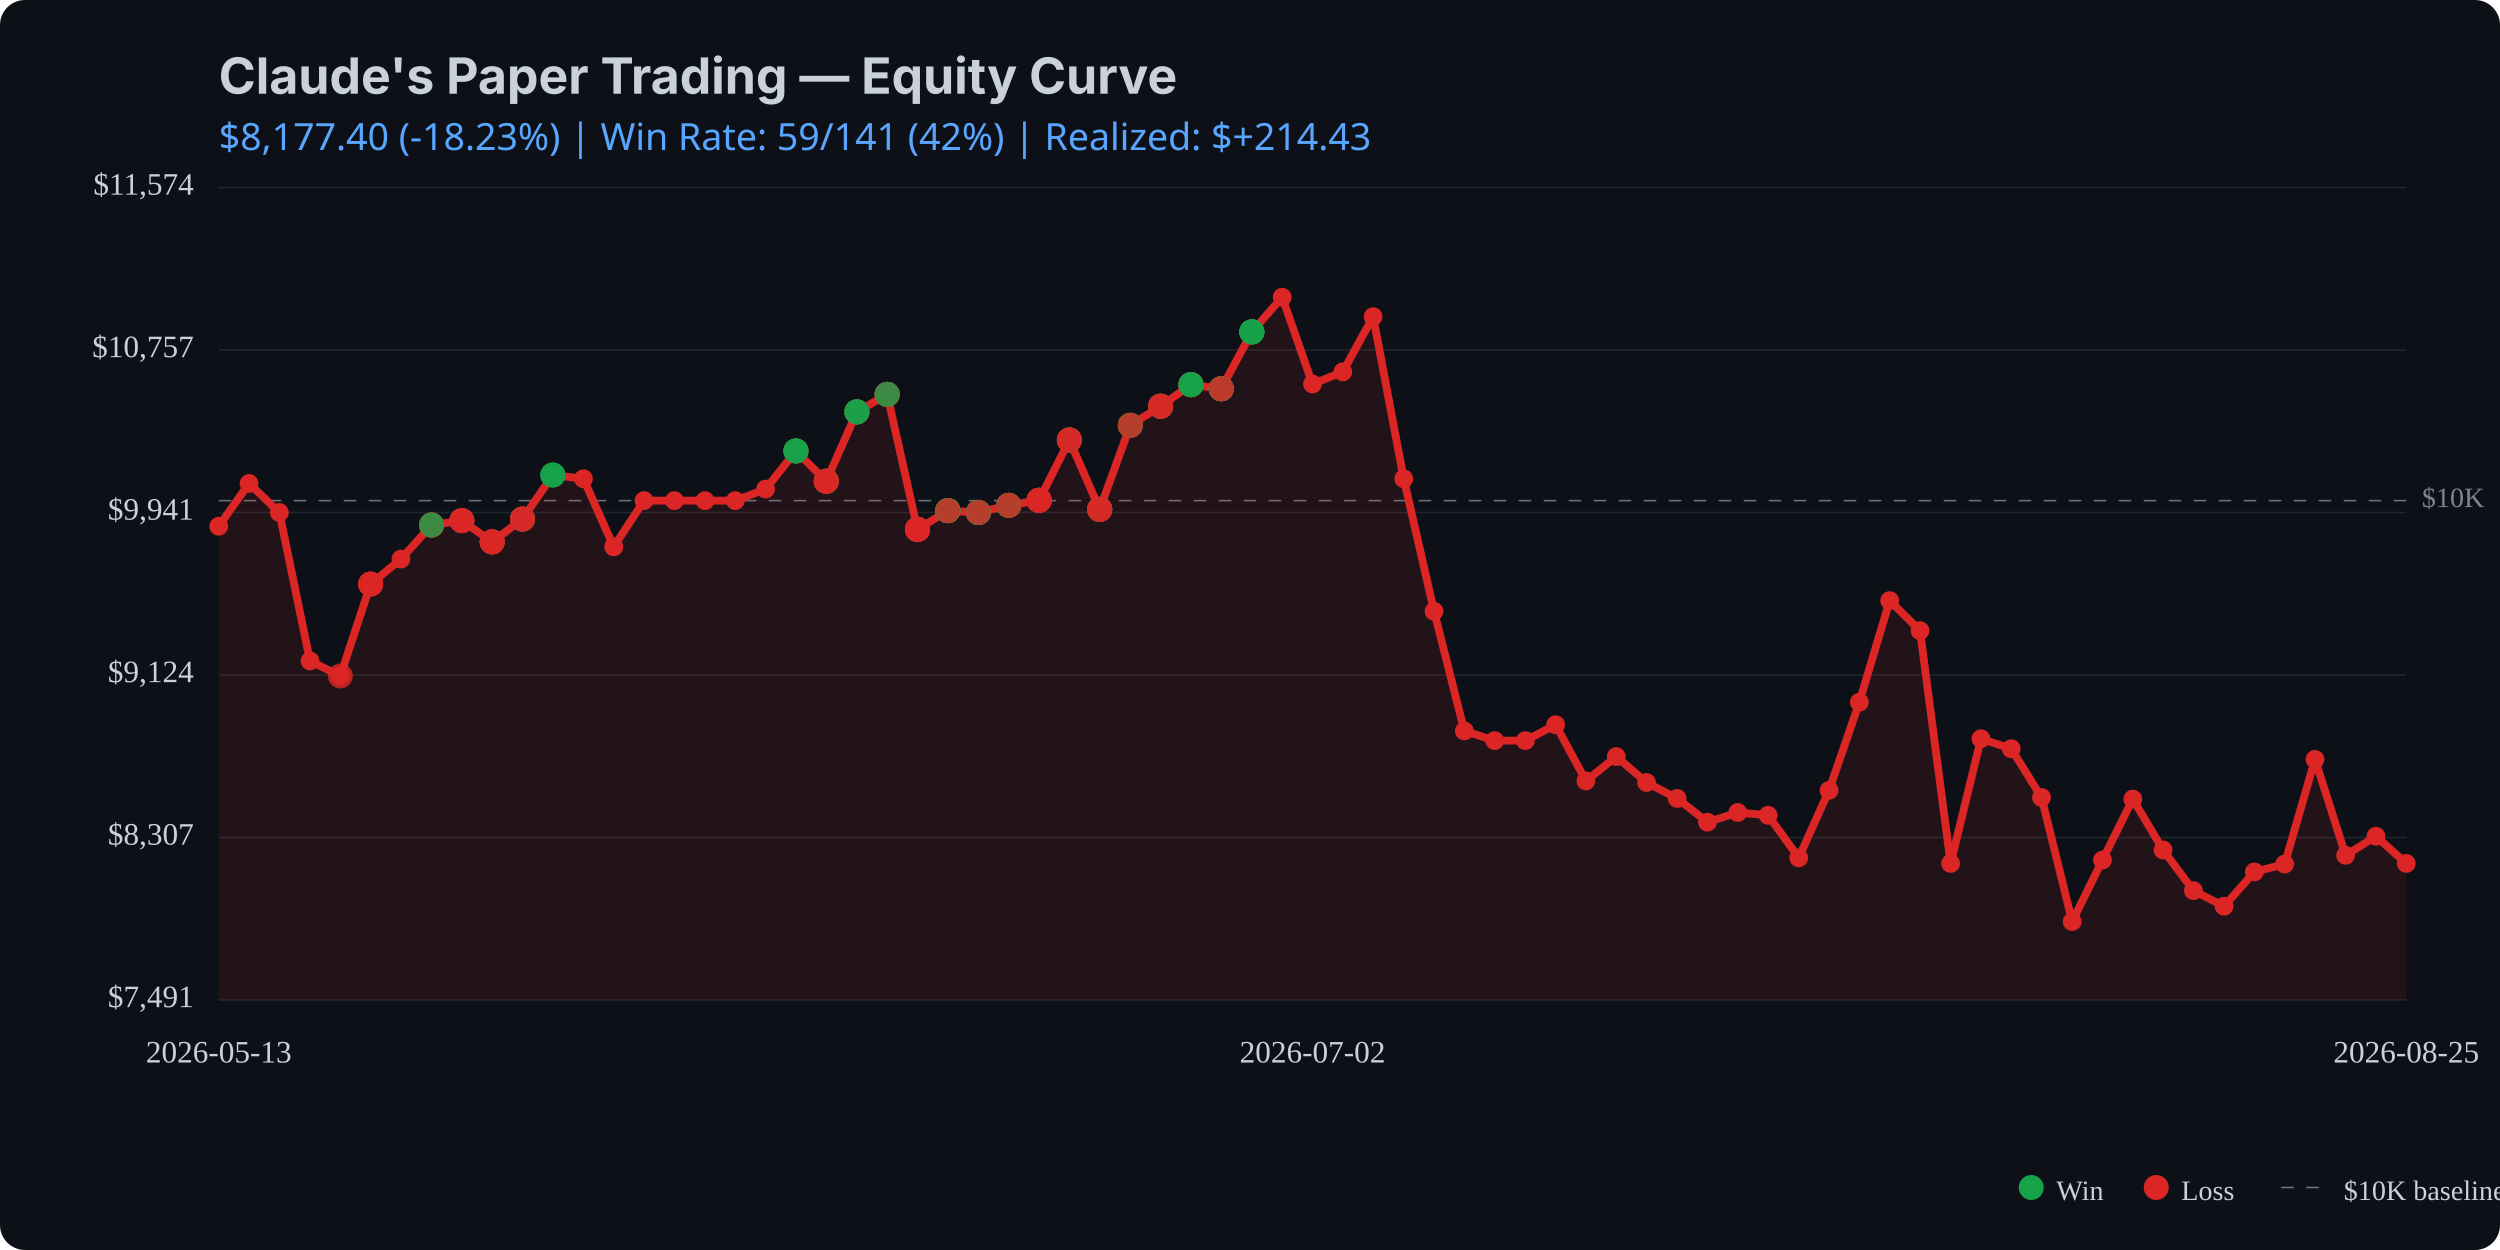
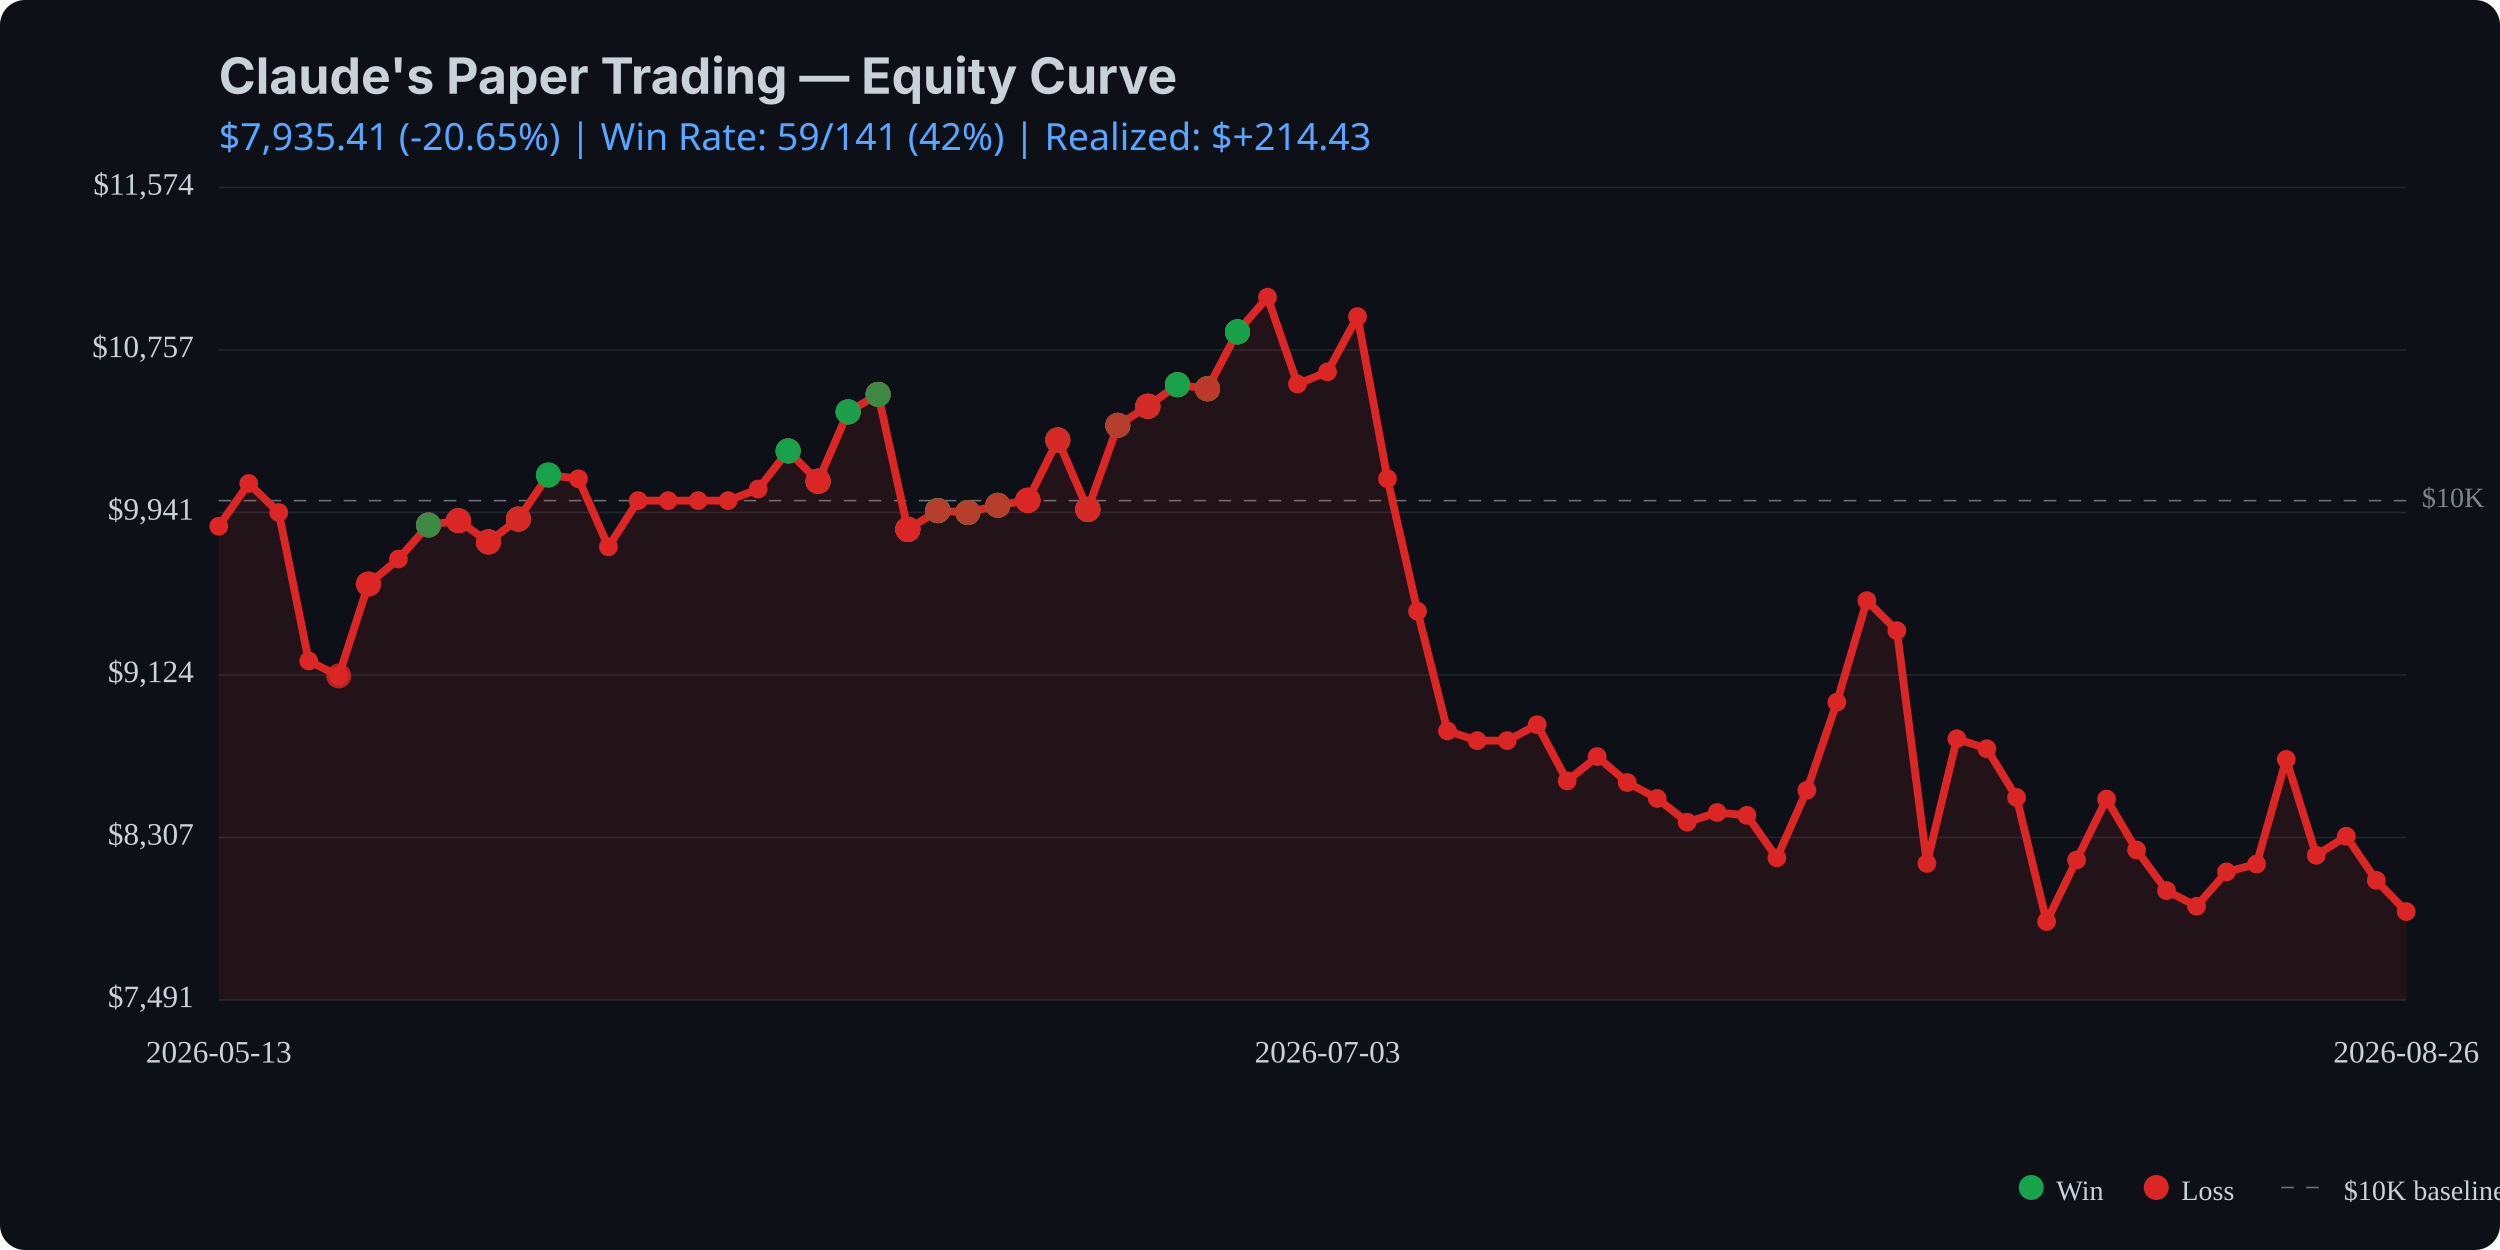
<svg xmlns="http://www.w3.org/2000/svg" viewBox="0 0 800 400" width="800" height="400">
  <rect width="800" height="400" fill="#0d1117" rx="8" />
  <text x="70" y="30" fill="#c9d1d9" font-family="system-ui, -apple-system, sans-serif" font-size="16" font-weight="bold">Claude's Paper Trading — Equity Curve</text>
  <text x="70" y="48" fill="#58a6ff" font-family="system-ui, sans-serif" font-size="12">
-     $8,177.40 (-18.23%) | Win Rate: 59/141 (42%) | Realized: $+214.43
+     $7,935.41 (-20.65%) | Win Rate: 59/141 (42%) | Realized: $+214.43
  </text>
  <line x1="70" y1="320.0" x2="770" y2="320.0" stroke="#21262d" stroke-width="0.5" />
  <line x1="70" y1="268.0" x2="770" y2="268.0" stroke="#21262d" stroke-width="0.5" />
  <line x1="70" y1="216.0" x2="770" y2="216.0" stroke="#21262d" stroke-width="0.5" />
  <line x1="70" y1="164.0" x2="770" y2="164.0" stroke="#21262d" stroke-width="0.5" />
  <line x1="70" y1="112.0" x2="770" y2="112.0" stroke="#21262d" stroke-width="0.5" />
  <line x1="70" y1="60.0" x2="770" y2="60.0" stroke="#21262d" stroke-width="0.5" />
  <line x1="70" y1="160.2" x2="770" y2="160.2" stroke="#c9d1d9" stroke-width="0.5" stroke-dasharray="4,4" opacity="0.5" />
  <text x="775" y="160.2" fill="#c9d1d9" font-size="9" opacity="0.6" dominant-baseline="middle">$10K</text>
-   <path d="M 70.0 168.4 L 79.7 154.7 L 89.4 164.0 L 99.2 211.5 L 108.9 216.3 L 118.6 186.9 L 128.3 178.9 L 138.1 168.0 L 147.8 166.6 L 157.5 173.4 L 167.2 166.1 L 176.9 152.0 L 186.7 153.2 L 196.4 175.0 L 206.1 160.2 L 215.8 160.2 L 225.6 160.2 L 235.3 160.2 L 245.0 156.5 L 254.7 144.3 L 264.4 154.0 L 274.2 131.8 L 283.9 126.2 L 293.6 169.4 L 303.3 163.4 L 313.1 164.0 L 322.8 161.7 L 332.5 160.1 L 342.2 140.8 L 351.9 163.0 L 361.7 136.1 L 371.4 130.0 L 381.1 123.1 L 390.8 124.4 L 400.6 106.2 L 410.3 95.1 L 420.0 122.9 L 429.7 119.0 L 439.4 101.3 L 449.2 153.2 L 458.9 195.6 L 468.6 233.9 L 478.3 237.0 L 488.1 237.0 L 497.8 231.9 L 507.5 249.9 L 517.2 242.1 L 526.9 250.4 L 536.7 255.5 L 546.4 263.1 L 556.1 260.0 L 565.8 260.9 L 575.6 274.5 L 585.3 252.9 L 595.0 224.7 L 604.7 192.2 L 614.4 201.8 L 624.2 276.3 L 633.9 236.4 L 643.6 239.6 L 653.3 255.2 L 663.1 294.9 L 672.8 275.2 L 682.5 255.7 L 692.2 272.0 L 701.9 285.0 L 711.7 290.0 L 721.4 279.0 L 731.1 276.5 L 740.8 243.0 L 750.6 273.7 L 760.3 267.6 L 770.0 276.3 L 770.0 320.0 L 70.0 320.0 Z" fill="#dc2626" opacity="0.1" />
-   <path d="M 70.0 168.4 L 79.7 154.7 L 89.4 164.0 L 99.2 211.5 L 108.9 216.3 L 118.6 186.9 L 128.3 178.9 L 138.1 168.0 L 147.8 166.6 L 157.5 173.4 L 167.2 166.1 L 176.9 152.0 L 186.7 153.2 L 196.4 175.0 L 206.1 160.2 L 215.8 160.2 L 225.6 160.2 L 235.3 160.2 L 245.0 156.5 L 254.7 144.3 L 264.4 154.0 L 274.2 131.8 L 283.9 126.2 L 293.6 169.4 L 303.3 163.4 L 313.1 164.0 L 322.8 161.7 L 332.5 160.1 L 342.2 140.8 L 351.9 163.0 L 361.7 136.1 L 371.4 130.0 L 381.1 123.1 L 390.8 124.4 L 400.6 106.2 L 410.3 95.1 L 420.0 122.9 L 429.7 119.0 L 439.4 101.3 L 449.2 153.2 L 458.9 195.6 L 468.6 233.9 L 478.3 237.0 L 488.1 237.0 L 497.8 231.9 L 507.5 249.9 L 517.2 242.1 L 526.9 250.4 L 536.7 255.5 L 546.4 263.1 L 556.1 260.0 L 565.8 260.9 L 575.6 274.5 L 585.3 252.9 L 595.0 224.7 L 604.7 192.2 L 614.4 201.8 L 624.2 276.3 L 633.9 236.4 L 643.6 239.6 L 653.3 255.2 L 663.1 294.9 L 672.8 275.2 L 682.5 255.7 L 692.2 272.0 L 701.9 285.0 L 711.7 290.0 L 721.4 279.0 L 731.1 276.5 L 740.8 243.0 L 750.6 273.7 L 760.3 267.6 L 770.0 276.3" fill="none" stroke="#dc2626" stroke-width="2.5" stroke-linecap="round" stroke-linejoin="round" />
+   <path d="M 70.0 168.4 L 79.6 154.7 L 89.2 164.0 L 98.8 211.5 L 108.4 216.3 L 117.9 186.9 L 127.5 178.9 L 137.1 168.0 L 146.7 166.6 L 156.3 173.4 L 165.9 166.1 L 175.5 152.0 L 185.1 153.2 L 194.7 175.0 L 204.2 160.2 L 213.8 160.2 L 223.4 160.2 L 233.0 160.2 L 242.6 156.5 L 252.2 144.3 L 261.8 154.0 L 271.4 131.8 L 281.0 126.2 L 290.5 169.4 L 300.1 163.4 L 309.7 164.0 L 319.3 161.7 L 328.9 160.1 L 338.5 140.8 L 348.1 163.0 L 357.7 136.1 L 367.3 130.0 L 376.8 123.1 L 386.4 124.4 L 396.0 106.2 L 405.6 95.1 L 415.2 122.9 L 424.8 119.0 L 434.4 101.3 L 444.0 153.2 L 453.6 195.6 L 463.2 233.9 L 472.7 237.0 L 482.3 237.0 L 491.9 231.9 L 501.5 249.9 L 511.1 242.1 L 520.7 250.4 L 530.3 255.5 L 539.9 263.1 L 549.5 260.0 L 559.0 260.9 L 568.6 274.5 L 578.2 252.9 L 587.8 224.7 L 597.4 192.2 L 607.0 201.8 L 616.6 276.3 L 626.2 236.4 L 635.8 239.6 L 645.3 255.2 L 654.9 294.9 L 664.5 275.2 L 674.1 255.7 L 683.7 272.0 L 693.3 285.0 L 702.9 290.0 L 712.5 279.0 L 722.1 276.5 L 731.6 243.0 L 741.2 273.7 L 750.8 267.6 L 760.4 281.7 L 770.0 291.7 L 770.0 320.0 L 70.0 320.0 Z" fill="#dc2626" opacity="0.1" />
+   <path d="M 70.0 168.4 L 79.6 154.7 L 89.2 164.0 L 98.8 211.5 L 108.4 216.3 L 117.9 186.9 L 127.5 178.9 L 137.1 168.0 L 146.7 166.6 L 156.3 173.4 L 165.9 166.1 L 175.5 152.0 L 185.1 153.2 L 194.7 175.0 L 204.2 160.2 L 213.8 160.2 L 223.4 160.2 L 233.0 160.2 L 242.6 156.5 L 252.2 144.3 L 261.8 154.0 L 271.4 131.8 L 281.0 126.2 L 290.5 169.4 L 300.1 163.4 L 309.7 164.0 L 319.3 161.7 L 328.9 160.1 L 338.5 140.8 L 348.1 163.0 L 357.7 136.1 L 367.3 130.0 L 376.8 123.1 L 386.4 124.4 L 396.0 106.2 L 405.6 95.1 L 415.2 122.9 L 424.8 119.0 L 434.4 101.3 L 444.0 153.2 L 453.6 195.6 L 463.2 233.9 L 472.7 237.0 L 482.3 237.0 L 491.9 231.9 L 501.5 249.9 L 511.1 242.1 L 520.7 250.4 L 530.3 255.5 L 539.9 263.1 L 549.5 260.0 L 559.0 260.9 L 568.6 274.5 L 578.2 252.9 L 587.8 224.7 L 597.4 192.2 L 607.0 201.8 L 616.6 276.3 L 626.2 236.4 L 635.8 239.6 L 645.3 255.2 L 654.9 294.9 L 664.5 275.2 L 674.1 255.7 L 683.7 272.0 L 693.3 285.0 L 702.9 290.0 L 712.5 279.0 L 722.1 276.5 L 731.6 243.0 L 741.2 273.7 L 750.8 267.6 L 760.4 281.7 L 770.0 291.7" fill="none" stroke="#dc2626" stroke-width="2.5" stroke-linecap="round" stroke-linejoin="round" />
  <circle cx="70.0" cy="168.4" r="3" fill="#dc2626" />
-   <circle cx="79.7" cy="154.7" r="3" fill="#dc2626" />
-   <circle cx="89.4" cy="164.0" r="3" fill="#dc2626" />
-   <circle cx="99.2" cy="211.5" r="3" fill="#dc2626" />
-   <circle cx="108.9" cy="216.3" r="3" fill="#dc2626" />
-   <circle cx="118.6" cy="186.9" r="3" fill="#dc2626" />
-   <circle cx="128.3" cy="178.9" r="3" fill="#dc2626" />
-   <circle cx="138.1" cy="168.0" r="3" fill="#dc2626" />
-   <circle cx="147.8" cy="166.6" r="3" fill="#dc2626" />
-   <circle cx="157.5" cy="173.4" r="3" fill="#dc2626" />
-   <circle cx="167.2" cy="166.1" r="3" fill="#dc2626" />
-   <circle cx="176.9" cy="152.0" r="3" fill="#dc2626" />
-   <circle cx="186.7" cy="153.2" r="3" fill="#dc2626" />
-   <circle cx="196.4" cy="175.0" r="3" fill="#dc2626" />
-   <circle cx="206.1" cy="160.2" r="3" fill="#dc2626" />
-   <circle cx="215.8" cy="160.2" r="3" fill="#dc2626" />
-   <circle cx="225.6" cy="160.2" r="3" fill="#dc2626" />
-   <circle cx="235.3" cy="160.2" r="3" fill="#dc2626" />
-   <circle cx="245.0" cy="156.5" r="3" fill="#dc2626" />
-   <circle cx="254.7" cy="144.3" r="3" fill="#dc2626" />
-   <circle cx="264.4" cy="154.0" r="3" fill="#dc2626" />
-   <circle cx="274.2" cy="131.8" r="3" fill="#dc2626" />
-   <circle cx="283.9" cy="126.2" r="3" fill="#dc2626" />
-   <circle cx="293.6" cy="169.4" r="3" fill="#dc2626" />
-   <circle cx="303.3" cy="163.4" r="3" fill="#dc2626" />
-   <circle cx="313.1" cy="164.0" r="3" fill="#dc2626" />
-   <circle cx="322.8" cy="161.7" r="3" fill="#dc2626" />
-   <circle cx="332.5" cy="160.1" r="3" fill="#dc2626" />
-   <circle cx="342.2" cy="140.8" r="3" fill="#dc2626" />
-   <circle cx="351.9" cy="163.0" r="3" fill="#dc2626" />
-   <circle cx="361.7" cy="136.1" r="3" fill="#dc2626" />
-   <circle cx="371.4" cy="130.0" r="3" fill="#dc2626" />
-   <circle cx="381.1" cy="123.1" r="3" fill="#dc2626" />
-   <circle cx="390.8" cy="124.4" r="3" fill="#dc2626" />
-   <circle cx="400.6" cy="106.2" r="3" fill="#dc2626" />
-   <circle cx="410.3" cy="95.1" r="3" fill="#dc2626" />
-   <circle cx="420.0" cy="122.9" r="3" fill="#dc2626" />
-   <circle cx="429.7" cy="119.0" r="3" fill="#dc2626" />
-   <circle cx="439.4" cy="101.3" r="3" fill="#dc2626" />
-   <circle cx="449.2" cy="153.2" r="3" fill="#dc2626" />
-   <circle cx="458.9" cy="195.6" r="3" fill="#dc2626" />
-   <circle cx="468.6" cy="233.9" r="3" fill="#dc2626" />
-   <circle cx="478.3" cy="237.0" r="3" fill="#dc2626" />
-   <circle cx="488.1" cy="237.0" r="3" fill="#dc2626" />
-   <circle cx="497.8" cy="231.9" r="3" fill="#dc2626" />
-   <circle cx="507.5" cy="249.9" r="3" fill="#dc2626" />
-   <circle cx="517.2" cy="242.1" r="3" fill="#dc2626" />
-   <circle cx="526.9" cy="250.4" r="3" fill="#dc2626" />
-   <circle cx="536.7" cy="255.5" r="3" fill="#dc2626" />
-   <circle cx="546.4" cy="263.1" r="3" fill="#dc2626" />
-   <circle cx="556.1" cy="260.0" r="3" fill="#dc2626" />
-   <circle cx="565.8" cy="260.9" r="3" fill="#dc2626" />
-   <circle cx="575.6" cy="274.5" r="3" fill="#dc2626" />
-   <circle cx="585.3" cy="252.9" r="3" fill="#dc2626" />
-   <circle cx="595.0" cy="224.7" r="3" fill="#dc2626" />
-   <circle cx="604.7" cy="192.2" r="3" fill="#dc2626" />
-   <circle cx="614.4" cy="201.8" r="3" fill="#dc2626" />
-   <circle cx="624.2" cy="276.3" r="3" fill="#dc2626" />
-   <circle cx="633.9" cy="236.4" r="3" fill="#dc2626" />
-   <circle cx="643.6" cy="239.6" r="3" fill="#dc2626" />
-   <circle cx="653.3" cy="255.2" r="3" fill="#dc2626" />
-   <circle cx="663.1" cy="294.9" r="3" fill="#dc2626" />
-   <circle cx="672.8" cy="275.2" r="3" fill="#dc2626" />
-   <circle cx="682.5" cy="255.7" r="3" fill="#dc2626" />
-   <circle cx="692.2" cy="272.0" r="3" fill="#dc2626" />
-   <circle cx="701.9" cy="285.0" r="3" fill="#dc2626" />
-   <circle cx="711.7" cy="290.0" r="3" fill="#dc2626" />
-   <circle cx="721.4" cy="279.0" r="3" fill="#dc2626" />
-   <circle cx="731.1" cy="276.5" r="3" fill="#dc2626" />
-   <circle cx="740.8" cy="243.0" r="3" fill="#dc2626" />
-   <circle cx="750.6" cy="273.7" r="3" fill="#dc2626" />
-   <circle cx="760.3" cy="267.6" r="3" fill="#dc2626" />
-   <circle cx="770.0" cy="276.3" r="3" fill="#dc2626" />
-   <circle cx="108.9" cy="216.3" r="4" fill="#dc2626" opacity="0.8" />
-   <circle cx="118.6" cy="186.9" r="4" fill="#dc2626" opacity="0.8" />
-   <circle cx="118.6" cy="186.9" r="4" fill="#dc2626" opacity="0.8" />
-   <circle cx="118.6" cy="186.9" r="4" fill="#dc2626" opacity="0.8" />
-   <circle cx="138.1" cy="168.0" r="4" fill="#dc2626" opacity="0.8" />
-   <circle cx="138.1" cy="168.0" r="4" fill="#16a34a" opacity="0.8" />
-   <circle cx="138.1" cy="168.0" r="4" fill="#dc2626" opacity="0.8" />
-   <circle cx="138.1" cy="168.0" r="4" fill="#dc2626" opacity="0.8" />
-   <circle cx="138.1" cy="168.0" r="4" fill="#16a34a" opacity="0.8" />
-   <circle cx="147.8" cy="166.6" r="4" fill="#16a34a" opacity="0.8" />
-   <circle cx="147.8" cy="166.6" r="4" fill="#dc2626" opacity="0.8" />
-   <circle cx="147.8" cy="166.6" r="4" fill="#dc2626" opacity="0.8" />
-   <circle cx="147.8" cy="166.6" r="4" fill="#dc2626" opacity="0.8" />
-   <circle cx="157.5" cy="173.4" r="4" fill="#dc2626" opacity="0.8" />
-   <circle cx="157.5" cy="173.4" r="4" fill="#16a34a" opacity="0.8" />
-   <circle cx="157.5" cy="173.4" r="4" fill="#dc2626" opacity="0.8" />
-   <circle cx="157.5" cy="173.4" r="4" fill="#dc2626" opacity="0.8" />
-   <circle cx="157.5" cy="173.4" r="4" fill="#dc2626" opacity="0.8" />
-   <circle cx="167.2" cy="166.1" r="4" fill="#16a34a" opacity="0.8" />
-   <circle cx="167.2" cy="166.1" r="4" fill="#dc2626" opacity="0.8" />
-   <circle cx="167.2" cy="166.1" r="4" fill="#16a34a" opacity="0.8" />
-   <circle cx="167.2" cy="166.1" r="4" fill="#dc2626" opacity="0.8" />
-   <circle cx="167.2" cy="166.1" r="4" fill="#dc2626" opacity="0.8" />
-   <circle cx="176.9" cy="152.0" r="4" fill="#16a34a" opacity="0.8" />
-   <circle cx="176.9" cy="152.0" r="4" fill="#16a34a" opacity="0.8" />
-   <circle cx="176.9" cy="152.0" r="4" fill="#16a34a" opacity="0.8" />
-   <circle cx="254.7" cy="144.3" r="4" fill="#dc2626" opacity="0.8" />
-   <circle cx="254.7" cy="144.3" r="4" fill="#dc2626" opacity="0.8" />
-   <circle cx="254.7" cy="144.3" r="4" fill="#16a34a" opacity="0.8" />
-   <circle cx="254.7" cy="144.3" r="4" fill="#16a34a" opacity="0.8" />
-   <circle cx="254.7" cy="144.3" r="4" fill="#16a34a" opacity="0.8" />
-   <circle cx="264.4" cy="154.0" r="4" fill="#16a34a" opacity="0.8" />
-   <circle cx="264.4" cy="154.0" r="4" fill="#16a34a" opacity="0.8" />
-   <circle cx="264.4" cy="154.0" r="4" fill="#dc2626" opacity="0.8" />
-   <circle cx="264.4" cy="154.0" r="4" fill="#16a34a" opacity="0.8" />
-   <circle cx="264.4" cy="154.0" r="4" fill="#dc2626" opacity="0.8" />
-   <circle cx="264.4" cy="154.0" r="4" fill="#dc2626" opacity="0.8" />
-   <circle cx="264.4" cy="154.0" r="4" fill="#dc2626" opacity="0.8" />
-   <circle cx="274.2" cy="131.8" r="4" fill="#dc2626" opacity="0.8" />
-   <circle cx="274.2" cy="131.8" r="4" fill="#16a34a" opacity="0.8" />
-   <circle cx="274.2" cy="131.8" r="4" fill="#16a34a" opacity="0.8" />
-   <circle cx="274.2" cy="131.8" r="4" fill="#dc2626" opacity="0.8" />
-   <circle cx="274.2" cy="131.8" r="4" fill="#16a34a" opacity="0.8" />
-   <circle cx="274.2" cy="131.8" r="4" fill="#16a34a" opacity="0.8" />
-   <circle cx="283.9" cy="126.2" r="4" fill="#dc2626" opacity="0.8" />
-   <circle cx="283.9" cy="126.2" r="4" fill="#16a34a" opacity="0.8" />
-   <circle cx="283.9" cy="126.2" r="4" fill="#16a34a" opacity="0.8" />
-   <circle cx="283.9" cy="126.2" r="4" fill="#16a34a" opacity="0.8" />
-   <circle cx="283.9" cy="126.2" r="4" fill="#dc2626" opacity="0.8" />
-   <circle cx="283.9" cy="126.2" r="4" fill="#dc2626" opacity="0.8" />
-   <circle cx="283.9" cy="126.2" r="4" fill="#16a34a" opacity="0.8" />
-   <circle cx="293.6" cy="169.4" r="4" fill="#16a34a" opacity="0.8" />
-   <circle cx="293.6" cy="169.4" r="4" fill="#dc2626" opacity="0.8" />
-   <circle cx="293.6" cy="169.4" r="4" fill="#dc2626" opacity="0.8" />
-   <circle cx="293.6" cy="169.4" r="4" fill="#16a34a" opacity="0.8" />
-   <circle cx="293.6" cy="169.4" r="4" fill="#dc2626" opacity="0.8" />
-   <circle cx="293.6" cy="169.4" r="4" fill="#dc2626" opacity="0.8" />
-   <circle cx="293.6" cy="169.4" r="4" fill="#dc2626" opacity="0.8" />
-   <circle cx="293.6" cy="169.4" r="4" fill="#dc2626" opacity="0.8" />
-   <circle cx="293.6" cy="169.4" r="4" fill="#dc2626" opacity="0.8" />
-   <circle cx="303.3" cy="163.4" r="4" fill="#dc2626" opacity="0.8" />
-   <circle cx="303.3" cy="163.4" r="4" fill="#16a34a" opacity="0.8" />
-   <circle cx="303.3" cy="163.4" r="4" fill="#dc2626" opacity="0.8" />
-   <circle cx="303.3" cy="163.4" r="4" fill="#16a34a" opacity="0.8" />
-   <circle cx="303.3" cy="163.4" r="4" fill="#16a34a" opacity="0.8" />
-   <circle cx="303.3" cy="163.4" r="4" fill="#16a34a" opacity="0.8" />
-   <circle cx="303.3" cy="163.4" r="4" fill="#16a34a" opacity="0.8" />
-   <circle cx="303.3" cy="163.4" r="4" fill="#16a34a" opacity="0.8" />
-   <circle cx="303.3" cy="163.4" r="4" fill="#dc2626" opacity="0.8" />
-   <circle cx="313.1" cy="164.0" r="4" fill="#16a34a" opacity="0.8" />
-   <circle cx="313.1" cy="164.0" r="4" fill="#dc2626" opacity="0.8" />
-   <circle cx="313.1" cy="164.0" r="4" fill="#dc2626" opacity="0.8" />
-   <circle cx="313.1" cy="164.0" r="4" fill="#16a34a" opacity="0.8" />
-   <circle cx="313.1" cy="164.0" r="4" fill="#16a34a" opacity="0.8" />
-   <circle cx="313.1" cy="164.0" r="4" fill="#16a34a" opacity="0.8" />
-   <circle cx="313.1" cy="164.0" r="4" fill="#dc2626" opacity="0.8" />
-   <circle cx="322.8" cy="161.7" r="4" fill="#dc2626" opacity="0.8" />
-   <circle cx="322.8" cy="161.7" r="4" fill="#dc2626" opacity="0.8" />
-   <circle cx="322.8" cy="161.7" r="4" fill="#dc2626" opacity="0.8" />
-   <circle cx="322.8" cy="161.7" r="4" fill="#16a34a" opacity="0.8" />
-   <circle cx="322.8" cy="161.7" r="4" fill="#16a34a" opacity="0.8" />
-   <circle cx="322.8" cy="161.7" r="4" fill="#dc2626" opacity="0.8" />
-   <circle cx="332.5" cy="160.1" r="4" fill="#dc2626" opacity="0.8" />
-   <circle cx="332.5" cy="160.1" r="4" fill="#dc2626" opacity="0.8" />
-   <circle cx="332.5" cy="160.1" r="4" fill="#dc2626" opacity="0.8" />
-   <circle cx="332.5" cy="160.1" r="4" fill="#dc2626" opacity="0.8" />
-   <circle cx="332.5" cy="160.1" r="4" fill="#16a34a" opacity="0.8" />
-   <circle cx="332.5" cy="160.1" r="4" fill="#dc2626" opacity="0.8" />
-   <circle cx="332.5" cy="160.1" r="4" fill="#dc2626" opacity="0.8" />
-   <circle cx="332.5" cy="160.1" r="4" fill="#dc2626" opacity="0.8" />
-   <circle cx="332.5" cy="160.1" r="4" fill="#dc2626" opacity="0.8" />
-   <circle cx="342.2" cy="140.8" r="4" fill="#dc2626" opacity="0.8" />
-   <circle cx="342.2" cy="140.8" r="4" fill="#16a34a" opacity="0.8" />
-   <circle cx="342.2" cy="140.8" r="4" fill="#dc2626" opacity="0.8" />
-   <circle cx="342.2" cy="140.8" r="4" fill="#16a34a" opacity="0.8" />
-   <circle cx="342.2" cy="140.8" r="4" fill="#dc2626" opacity="0.8" />
-   <circle cx="342.2" cy="140.8" r="4" fill="#dc2626" opacity="0.8" />
-   <circle cx="351.9" cy="163.0" r="4" fill="#dc2626" opacity="0.8" />
-   <circle cx="351.9" cy="163.0" r="4" fill="#16a34a" opacity="0.8" />
-   <circle cx="351.9" cy="163.0" r="4" fill="#dc2626" opacity="0.8" />
-   <circle cx="351.9" cy="163.0" r="4" fill="#dc2626" opacity="0.8" />
-   <circle cx="351.9" cy="163.0" r="4" fill="#dc2626" opacity="0.8" />
-   <circle cx="351.9" cy="163.0" r="4" fill="#16a34a" opacity="0.8" />
-   <circle cx="351.9" cy="163.0" r="4" fill="#dc2626" opacity="0.8" />
-   <circle cx="351.9" cy="163.0" r="4" fill="#dc2626" opacity="0.8" />
-   <circle cx="361.7" cy="136.1" r="4" fill="#dc2626" opacity="0.8" />
-   <circle cx="361.7" cy="136.1" r="4" fill="#dc2626" opacity="0.8" />
-   <circle cx="361.7" cy="136.1" r="4" fill="#16a34a" opacity="0.8" />
-   <circle cx="361.7" cy="136.1" r="4" fill="#16a34a" opacity="0.8" />
-   <circle cx="361.7" cy="136.1" r="4" fill="#dc2626" opacity="0.8" />
-   <circle cx="371.4" cy="130.0" r="4" fill="#16a34a" opacity="0.8" />
-   <circle cx="371.4" cy="130.0" r="4" fill="#dc2626" opacity="0.8" />
-   <circle cx="371.4" cy="130.0" r="4" fill="#dc2626" opacity="0.8" />
-   <circle cx="371.4" cy="130.0" r="4" fill="#dc2626" opacity="0.8" />
-   <circle cx="371.4" cy="130.0" r="4" fill="#dc2626" opacity="0.8" />
-   <circle cx="371.4" cy="130.0" r="4" fill="#16a34a" opacity="0.8" />
-   <circle cx="371.4" cy="130.0" r="4" fill="#dc2626" opacity="0.8" />
-   <circle cx="371.4" cy="130.0" r="4" fill="#dc2626" opacity="0.8" />
-   <circle cx="381.1" cy="123.1" r="4" fill="#dc2626" opacity="0.8" />
-   <circle cx="381.1" cy="123.1" r="4" fill="#dc2626" opacity="0.8" />
-   <circle cx="381.1" cy="123.1" r="4" fill="#dc2626" opacity="0.8" />
-   <circle cx="381.1" cy="123.1" r="4" fill="#dc2626" opacity="0.8" />
-   <circle cx="381.1" cy="123.1" r="4" fill="#dc2626" opacity="0.8" />
-   <circle cx="381.1" cy="123.1" r="4" fill="#dc2626" opacity="0.8" />
-   <circle cx="381.1" cy="123.1" r="4" fill="#16a34a" opacity="0.8" />
-   <circle cx="381.1" cy="123.1" r="4" fill="#16a34a" opacity="0.8" />
-   <circle cx="381.1" cy="123.1" r="4" fill="#16a34a" opacity="0.8" />
-   <circle cx="390.8" cy="124.4" r="4" fill="#16a34a" opacity="0.8" />
-   <circle cx="390.8" cy="124.4" r="4" fill="#dc2626" opacity="0.8" />
-   <circle cx="390.8" cy="124.4" r="4" fill="#16a34a" opacity="0.8" />
-   <circle cx="390.8" cy="124.4" r="4" fill="#16a34a" opacity="0.8" />
-   <circle cx="390.8" cy="124.4" r="4" fill="#16a34a" opacity="0.8" />
-   <circle cx="390.8" cy="124.4" r="4" fill="#dc2626" opacity="0.8" />
-   <circle cx="390.8" cy="124.4" r="4" fill="#16a34a" opacity="0.8" />
-   <circle cx="390.8" cy="124.4" r="4" fill="#dc2626" opacity="0.8" />
-   <circle cx="400.6" cy="106.2" r="4" fill="#dc2626" opacity="0.8" />
-   <circle cx="400.6" cy="106.2" r="4" fill="#16a34a" opacity="0.8" />
-   <circle cx="400.6" cy="106.2" r="4" fill="#16a34a" opacity="0.8" />
-   <circle cx="400.6" cy="106.2" r="4" fill="#16a34a" opacity="0.8" />
-   <circle cx="400.6" cy="106.2" r="4" fill="#16a34a" opacity="0.8" />
-   <circle cx="400.6" cy="106.2" r="4" fill="#16a34a" opacity="0.8" />
+   <circle cx="79.6" cy="154.7" r="3" fill="#dc2626" />
+   <circle cx="89.2" cy="164.0" r="3" fill="#dc2626" />
+   <circle cx="98.8" cy="211.5" r="3" fill="#dc2626" />
+   <circle cx="108.4" cy="216.3" r="3" fill="#dc2626" />
+   <circle cx="117.9" cy="186.9" r="3" fill="#dc2626" />
+   <circle cx="127.5" cy="178.9" r="3" fill="#dc2626" />
+   <circle cx="137.1" cy="168.0" r="3" fill="#dc2626" />
+   <circle cx="146.7" cy="166.6" r="3" fill="#dc2626" />
+   <circle cx="156.3" cy="173.4" r="3" fill="#dc2626" />
+   <circle cx="165.9" cy="166.1" r="3" fill="#dc2626" />
+   <circle cx="175.5" cy="152.0" r="3" fill="#dc2626" />
+   <circle cx="185.1" cy="153.2" r="3" fill="#dc2626" />
+   <circle cx="194.7" cy="175.0" r="3" fill="#dc2626" />
+   <circle cx="204.2" cy="160.2" r="3" fill="#dc2626" />
+   <circle cx="213.8" cy="160.2" r="3" fill="#dc2626" />
+   <circle cx="223.4" cy="160.2" r="3" fill="#dc2626" />
+   <circle cx="233.0" cy="160.2" r="3" fill="#dc2626" />
+   <circle cx="242.6" cy="156.5" r="3" fill="#dc2626" />
+   <circle cx="252.2" cy="144.3" r="3" fill="#dc2626" />
+   <circle cx="261.8" cy="154.0" r="3" fill="#dc2626" />
+   <circle cx="271.4" cy="131.8" r="3" fill="#dc2626" />
+   <circle cx="281.0" cy="126.2" r="3" fill="#dc2626" />
+   <circle cx="290.5" cy="169.4" r="3" fill="#dc2626" />
+   <circle cx="300.1" cy="163.4" r="3" fill="#dc2626" />
+   <circle cx="309.7" cy="164.0" r="3" fill="#dc2626" />
+   <circle cx="319.3" cy="161.7" r="3" fill="#dc2626" />
+   <circle cx="328.9" cy="160.1" r="3" fill="#dc2626" />
+   <circle cx="338.5" cy="140.8" r="3" fill="#dc2626" />
+   <circle cx="348.1" cy="163.0" r="3" fill="#dc2626" />
+   <circle cx="357.7" cy="136.1" r="3" fill="#dc2626" />
+   <circle cx="367.3" cy="130.0" r="3" fill="#dc2626" />
+   <circle cx="376.8" cy="123.1" r="3" fill="#dc2626" />
+   <circle cx="386.4" cy="124.4" r="3" fill="#dc2626" />
+   <circle cx="396.0" cy="106.2" r="3" fill="#dc2626" />
+   <circle cx="405.6" cy="95.1" r="3" fill="#dc2626" />
+   <circle cx="415.2" cy="122.9" r="3" fill="#dc2626" />
+   <circle cx="424.8" cy="119.0" r="3" fill="#dc2626" />
+   <circle cx="434.4" cy="101.3" r="3" fill="#dc2626" />
+   <circle cx="444.0" cy="153.2" r="3" fill="#dc2626" />
+   <circle cx="453.6" cy="195.6" r="3" fill="#dc2626" />
+   <circle cx="463.2" cy="233.9" r="3" fill="#dc2626" />
+   <circle cx="472.7" cy="237.0" r="3" fill="#dc2626" />
+   <circle cx="482.3" cy="237.0" r="3" fill="#dc2626" />
+   <circle cx="491.9" cy="231.9" r="3" fill="#dc2626" />
+   <circle cx="501.5" cy="249.9" r="3" fill="#dc2626" />
+   <circle cx="511.1" cy="242.1" r="3" fill="#dc2626" />
+   <circle cx="520.7" cy="250.4" r="3" fill="#dc2626" />
+   <circle cx="530.3" cy="255.5" r="3" fill="#dc2626" />
+   <circle cx="539.9" cy="263.1" r="3" fill="#dc2626" />
+   <circle cx="549.5" cy="260.0" r="3" fill="#dc2626" />
+   <circle cx="559.0" cy="260.9" r="3" fill="#dc2626" />
+   <circle cx="568.6" cy="274.5" r="3" fill="#dc2626" />
+   <circle cx="578.2" cy="252.9" r="3" fill="#dc2626" />
+   <circle cx="587.8" cy="224.7" r="3" fill="#dc2626" />
+   <circle cx="597.4" cy="192.2" r="3" fill="#dc2626" />
+   <circle cx="607.0" cy="201.8" r="3" fill="#dc2626" />
+   <circle cx="616.6" cy="276.3" r="3" fill="#dc2626" />
+   <circle cx="626.2" cy="236.4" r="3" fill="#dc2626" />
+   <circle cx="635.8" cy="239.6" r="3" fill="#dc2626" />
+   <circle cx="645.3" cy="255.2" r="3" fill="#dc2626" />
+   <circle cx="654.9" cy="294.9" r="3" fill="#dc2626" />
+   <circle cx="664.5" cy="275.2" r="3" fill="#dc2626" />
+   <circle cx="674.1" cy="255.7" r="3" fill="#dc2626" />
+   <circle cx="683.7" cy="272.0" r="3" fill="#dc2626" />
+   <circle cx="693.3" cy="285.0" r="3" fill="#dc2626" />
+   <circle cx="702.9" cy="290.0" r="3" fill="#dc2626" />
+   <circle cx="712.5" cy="279.0" r="3" fill="#dc2626" />
+   <circle cx="722.1" cy="276.5" r="3" fill="#dc2626" />
+   <circle cx="731.6" cy="243.0" r="3" fill="#dc2626" />
+   <circle cx="741.2" cy="273.7" r="3" fill="#dc2626" />
+   <circle cx="750.8" cy="267.6" r="3" fill="#dc2626" />
+   <circle cx="760.4" cy="281.7" r="3" fill="#dc2626" />
+   <circle cx="770.0" cy="291.7" r="3" fill="#dc2626" />
+   <circle cx="108.4" cy="216.3" r="4" fill="#dc2626" opacity="0.8" />
+   <circle cx="117.9" cy="186.9" r="4" fill="#dc2626" opacity="0.8" />
+   <circle cx="117.9" cy="186.9" r="4" fill="#dc2626" opacity="0.8" />
+   <circle cx="117.9" cy="186.9" r="4" fill="#dc2626" opacity="0.8" />
+   <circle cx="137.1" cy="168.0" r="4" fill="#dc2626" opacity="0.8" />
+   <circle cx="137.1" cy="168.0" r="4" fill="#16a34a" opacity="0.8" />
+   <circle cx="137.1" cy="168.0" r="4" fill="#dc2626" opacity="0.8" />
+   <circle cx="137.1" cy="168.0" r="4" fill="#dc2626" opacity="0.8" />
+   <circle cx="137.1" cy="168.0" r="4" fill="#16a34a" opacity="0.8" />
+   <circle cx="146.7" cy="166.6" r="4" fill="#16a34a" opacity="0.8" />
+   <circle cx="146.7" cy="166.6" r="4" fill="#dc2626" opacity="0.8" />
+   <circle cx="146.7" cy="166.6" r="4" fill="#dc2626" opacity="0.8" />
+   <circle cx="146.7" cy="166.6" r="4" fill="#dc2626" opacity="0.8" />
+   <circle cx="156.3" cy="173.4" r="4" fill="#dc2626" opacity="0.8" />
+   <circle cx="156.3" cy="173.4" r="4" fill="#16a34a" opacity="0.8" />
+   <circle cx="156.3" cy="173.4" r="4" fill="#dc2626" opacity="0.8" />
+   <circle cx="156.3" cy="173.4" r="4" fill="#dc2626" opacity="0.8" />
+   <circle cx="156.3" cy="173.4" r="4" fill="#dc2626" opacity="0.8" />
+   <circle cx="165.9" cy="166.1" r="4" fill="#16a34a" opacity="0.8" />
+   <circle cx="165.9" cy="166.1" r="4" fill="#dc2626" opacity="0.8" />
+   <circle cx="165.9" cy="166.1" r="4" fill="#16a34a" opacity="0.8" />
+   <circle cx="165.9" cy="166.1" r="4" fill="#dc2626" opacity="0.8" />
+   <circle cx="165.9" cy="166.1" r="4" fill="#dc2626" opacity="0.8" />
+   <circle cx="175.5" cy="152.0" r="4" fill="#16a34a" opacity="0.8" />
+   <circle cx="175.5" cy="152.0" r="4" fill="#16a34a" opacity="0.8" />
+   <circle cx="175.5" cy="152.0" r="4" fill="#16a34a" opacity="0.8" />
+   <circle cx="252.2" cy="144.3" r="4" fill="#dc2626" opacity="0.8" />
+   <circle cx="252.2" cy="144.3" r="4" fill="#dc2626" opacity="0.8" />
+   <circle cx="252.2" cy="144.3" r="4" fill="#16a34a" opacity="0.8" />
+   <circle cx="252.2" cy="144.3" r="4" fill="#16a34a" opacity="0.8" />
+   <circle cx="252.2" cy="144.3" r="4" fill="#16a34a" opacity="0.8" />
+   <circle cx="261.8" cy="154.0" r="4" fill="#16a34a" opacity="0.8" />
+   <circle cx="261.8" cy="154.0" r="4" fill="#16a34a" opacity="0.8" />
+   <circle cx="261.8" cy="154.0" r="4" fill="#dc2626" opacity="0.8" />
+   <circle cx="261.8" cy="154.0" r="4" fill="#16a34a" opacity="0.8" />
+   <circle cx="261.8" cy="154.0" r="4" fill="#dc2626" opacity="0.8" />
+   <circle cx="261.8" cy="154.0" r="4" fill="#dc2626" opacity="0.8" />
+   <circle cx="261.8" cy="154.0" r="4" fill="#dc2626" opacity="0.8" />
+   <circle cx="271.4" cy="131.8" r="4" fill="#dc2626" opacity="0.8" />
+   <circle cx="271.4" cy="131.8" r="4" fill="#16a34a" opacity="0.8" />
+   <circle cx="271.4" cy="131.8" r="4" fill="#16a34a" opacity="0.8" />
+   <circle cx="271.4" cy="131.8" r="4" fill="#dc2626" opacity="0.8" />
+   <circle cx="271.4" cy="131.8" r="4" fill="#16a34a" opacity="0.8" />
+   <circle cx="271.4" cy="131.8" r="4" fill="#16a34a" opacity="0.8" />
+   <circle cx="281.0" cy="126.2" r="4" fill="#dc2626" opacity="0.8" />
+   <circle cx="281.0" cy="126.2" r="4" fill="#16a34a" opacity="0.8" />
+   <circle cx="281.0" cy="126.2" r="4" fill="#16a34a" opacity="0.8" />
+   <circle cx="281.0" cy="126.2" r="4" fill="#16a34a" opacity="0.8" />
+   <circle cx="281.0" cy="126.2" r="4" fill="#dc2626" opacity="0.8" />
+   <circle cx="281.0" cy="126.2" r="4" fill="#dc2626" opacity="0.8" />
+   <circle cx="281.0" cy="126.2" r="4" fill="#16a34a" opacity="0.8" />
+   <circle cx="290.5" cy="169.4" r="4" fill="#16a34a" opacity="0.8" />
+   <circle cx="290.5" cy="169.4" r="4" fill="#dc2626" opacity="0.8" />
+   <circle cx="290.5" cy="169.4" r="4" fill="#dc2626" opacity="0.8" />
+   <circle cx="290.5" cy="169.4" r="4" fill="#16a34a" opacity="0.8" />
+   <circle cx="290.5" cy="169.4" r="4" fill="#dc2626" opacity="0.8" />
+   <circle cx="290.5" cy="169.4" r="4" fill="#dc2626" opacity="0.8" />
+   <circle cx="290.5" cy="169.4" r="4" fill="#dc2626" opacity="0.8" />
+   <circle cx="290.5" cy="169.4" r="4" fill="#dc2626" opacity="0.8" />
+   <circle cx="290.5" cy="169.4" r="4" fill="#dc2626" opacity="0.8" />
+   <circle cx="300.1" cy="163.4" r="4" fill="#dc2626" opacity="0.8" />
+   <circle cx="300.1" cy="163.4" r="4" fill="#16a34a" opacity="0.8" />
+   <circle cx="300.1" cy="163.4" r="4" fill="#dc2626" opacity="0.8" />
+   <circle cx="300.1" cy="163.4" r="4" fill="#16a34a" opacity="0.8" />
+   <circle cx="300.1" cy="163.4" r="4" fill="#16a34a" opacity="0.8" />
+   <circle cx="300.1" cy="163.4" r="4" fill="#16a34a" opacity="0.8" />
+   <circle cx="300.1" cy="163.4" r="4" fill="#16a34a" opacity="0.8" />
+   <circle cx="300.1" cy="163.4" r="4" fill="#16a34a" opacity="0.8" />
+   <circle cx="300.1" cy="163.4" r="4" fill="#dc2626" opacity="0.8" />
+   <circle cx="309.7" cy="164.0" r="4" fill="#16a34a" opacity="0.8" />
+   <circle cx="309.7" cy="164.0" r="4" fill="#dc2626" opacity="0.8" />
+   <circle cx="309.7" cy="164.0" r="4" fill="#dc2626" opacity="0.8" />
+   <circle cx="309.7" cy="164.0" r="4" fill="#16a34a" opacity="0.8" />
+   <circle cx="309.7" cy="164.0" r="4" fill="#16a34a" opacity="0.8" />
+   <circle cx="309.7" cy="164.0" r="4" fill="#16a34a" opacity="0.8" />
+   <circle cx="309.7" cy="164.0" r="4" fill="#dc2626" opacity="0.8" />
+   <circle cx="319.3" cy="161.7" r="4" fill="#dc2626" opacity="0.8" />
+   <circle cx="319.3" cy="161.7" r="4" fill="#dc2626" opacity="0.8" />
+   <circle cx="319.3" cy="161.7" r="4" fill="#dc2626" opacity="0.8" />
+   <circle cx="319.3" cy="161.7" r="4" fill="#16a34a" opacity="0.8" />
+   <circle cx="319.3" cy="161.7" r="4" fill="#16a34a" opacity="0.8" />
+   <circle cx="319.3" cy="161.7" r="4" fill="#dc2626" opacity="0.8" />
+   <circle cx="328.9" cy="160.1" r="4" fill="#dc2626" opacity="0.8" />
+   <circle cx="328.9" cy="160.1" r="4" fill="#dc2626" opacity="0.8" />
+   <circle cx="328.9" cy="160.1" r="4" fill="#dc2626" opacity="0.8" />
+   <circle cx="328.9" cy="160.1" r="4" fill="#dc2626" opacity="0.8" />
+   <circle cx="328.9" cy="160.1" r="4" fill="#16a34a" opacity="0.8" />
+   <circle cx="328.9" cy="160.1" r="4" fill="#dc2626" opacity="0.8" />
+   <circle cx="328.9" cy="160.1" r="4" fill="#dc2626" opacity="0.8" />
+   <circle cx="328.9" cy="160.1" r="4" fill="#dc2626" opacity="0.8" />
+   <circle cx="328.9" cy="160.1" r="4" fill="#dc2626" opacity="0.8" />
+   <circle cx="338.5" cy="140.8" r="4" fill="#dc2626" opacity="0.8" />
+   <circle cx="338.5" cy="140.8" r="4" fill="#16a34a" opacity="0.8" />
+   <circle cx="338.5" cy="140.8" r="4" fill="#dc2626" opacity="0.8" />
+   <circle cx="338.5" cy="140.8" r="4" fill="#16a34a" opacity="0.8" />
+   <circle cx="338.5" cy="140.8" r="4" fill="#dc2626" opacity="0.8" />
+   <circle cx="338.5" cy="140.8" r="4" fill="#dc2626" opacity="0.8" />
+   <circle cx="348.1" cy="163.0" r="4" fill="#dc2626" opacity="0.8" />
+   <circle cx="348.1" cy="163.0" r="4" fill="#16a34a" opacity="0.8" />
+   <circle cx="348.1" cy="163.0" r="4" fill="#dc2626" opacity="0.8" />
+   <circle cx="348.1" cy="163.0" r="4" fill="#dc2626" opacity="0.8" />
+   <circle cx="348.1" cy="163.0" r="4" fill="#dc2626" opacity="0.8" />
+   <circle cx="348.1" cy="163.0" r="4" fill="#16a34a" opacity="0.8" />
+   <circle cx="348.1" cy="163.0" r="4" fill="#dc2626" opacity="0.8" />
+   <circle cx="348.1" cy="163.0" r="4" fill="#dc2626" opacity="0.8" />
+   <circle cx="357.7" cy="136.1" r="4" fill="#dc2626" opacity="0.8" />
+   <circle cx="357.7" cy="136.1" r="4" fill="#dc2626" opacity="0.8" />
+   <circle cx="357.7" cy="136.1" r="4" fill="#16a34a" opacity="0.8" />
+   <circle cx="357.7" cy="136.1" r="4" fill="#16a34a" opacity="0.8" />
+   <circle cx="357.7" cy="136.1" r="4" fill="#dc2626" opacity="0.8" />
+   <circle cx="367.3" cy="130.0" r="4" fill="#16a34a" opacity="0.8" />
+   <circle cx="367.3" cy="130.0" r="4" fill="#dc2626" opacity="0.8" />
+   <circle cx="367.3" cy="130.0" r="4" fill="#dc2626" opacity="0.8" />
+   <circle cx="367.3" cy="130.0" r="4" fill="#dc2626" opacity="0.8" />
+   <circle cx="367.3" cy="130.0" r="4" fill="#dc2626" opacity="0.8" />
+   <circle cx="367.3" cy="130.0" r="4" fill="#16a34a" opacity="0.8" />
+   <circle cx="367.3" cy="130.0" r="4" fill="#dc2626" opacity="0.8" />
+   <circle cx="367.3" cy="130.0" r="4" fill="#dc2626" opacity="0.8" />
+   <circle cx="376.8" cy="123.1" r="4" fill="#dc2626" opacity="0.8" />
+   <circle cx="376.8" cy="123.1" r="4" fill="#dc2626" opacity="0.8" />
+   <circle cx="376.8" cy="123.1" r="4" fill="#dc2626" opacity="0.8" />
+   <circle cx="376.8" cy="123.1" r="4" fill="#dc2626" opacity="0.8" />
+   <circle cx="376.8" cy="123.1" r="4" fill="#dc2626" opacity="0.8" />
+   <circle cx="376.8" cy="123.1" r="4" fill="#dc2626" opacity="0.8" />
+   <circle cx="376.8" cy="123.1" r="4" fill="#16a34a" opacity="0.8" />
+   <circle cx="376.8" cy="123.1" r="4" fill="#16a34a" opacity="0.8" />
+   <circle cx="376.8" cy="123.1" r="4" fill="#16a34a" opacity="0.8" />
+   <circle cx="386.4" cy="124.4" r="4" fill="#16a34a" opacity="0.8" />
+   <circle cx="386.4" cy="124.4" r="4" fill="#dc2626" opacity="0.8" />
+   <circle cx="386.4" cy="124.4" r="4" fill="#16a34a" opacity="0.8" />
+   <circle cx="386.4" cy="124.4" r="4" fill="#16a34a" opacity="0.8" />
+   <circle cx="386.4" cy="124.4" r="4" fill="#16a34a" opacity="0.8" />
+   <circle cx="386.4" cy="124.4" r="4" fill="#dc2626" opacity="0.8" />
+   <circle cx="386.4" cy="124.4" r="4" fill="#16a34a" opacity="0.8" />
+   <circle cx="386.4" cy="124.4" r="4" fill="#dc2626" opacity="0.8" />
+   <circle cx="396.0" cy="106.2" r="4" fill="#dc2626" opacity="0.8" />
+   <circle cx="396.0" cy="106.2" r="4" fill="#16a34a" opacity="0.8" />
+   <circle cx="396.0" cy="106.2" r="4" fill="#16a34a" opacity="0.8" />
+   <circle cx="396.0" cy="106.2" r="4" fill="#16a34a" opacity="0.8" />
+   <circle cx="396.0" cy="106.2" r="4" fill="#16a34a" opacity="0.8" />
+   <circle cx="396.0" cy="106.2" r="4" fill="#16a34a" opacity="0.8" />
  <text x="62" y="320.0" fill="#c9d1d9" font-size="10" text-anchor="end" dominant-baseline="middle">$7,491</text>
  <text x="62" y="268.0" fill="#c9d1d9" font-size="10" text-anchor="end" dominant-baseline="middle">$8,307</text>
  <text x="62" y="216.0" fill="#c9d1d9" font-size="10" text-anchor="end" dominant-baseline="middle">$9,124</text>
  <text x="62" y="164.0" fill="#c9d1d9" font-size="10" text-anchor="end" dominant-baseline="middle">$9,941</text>
  <text x="62" y="112.0" fill="#c9d1d9" font-size="10" text-anchor="end" dominant-baseline="middle">$10,757</text>
  <text x="62" y="60.0" fill="#c9d1d9" font-size="10" text-anchor="end" dominant-baseline="middle">$11,574</text>
  <text x="70.0" y="340" fill="#c9d1d9" font-size="10" text-anchor="middle">2026-05-13</text>
-   <text x="420.0" y="340" fill="#c9d1d9" font-size="10" text-anchor="middle">2026-07-02</text>
-   <text x="770.0" y="340" fill="#c9d1d9" font-size="10" text-anchor="middle">2026-08-25</text>
+   <text x="424.8" y="340" fill="#c9d1d9" font-size="10" text-anchor="middle">2026-07-03</text>
+   <text x="770.0" y="340" fill="#c9d1d9" font-size="10" text-anchor="middle">2026-08-26</text>
  <circle cx="650" cy="380" r="4" fill="#16a34a" />
  <text x="658" y="384" fill="#c9d1d9" font-size="9">Win</text>
  <circle cx="690" cy="380" r="4" fill="#dc2626" />
  <text x="698" y="384" fill="#c9d1d9" font-size="9">Loss</text>
  <line x1="730" y1="380" x2="745" y2="380" stroke="#c9d1d9" stroke-width="0.5" stroke-dasharray="4,4" opacity="0.5" />
  <text x="750" y="384" fill="#c9d1d9" font-size="9">$10K baseline</text>
</svg>
